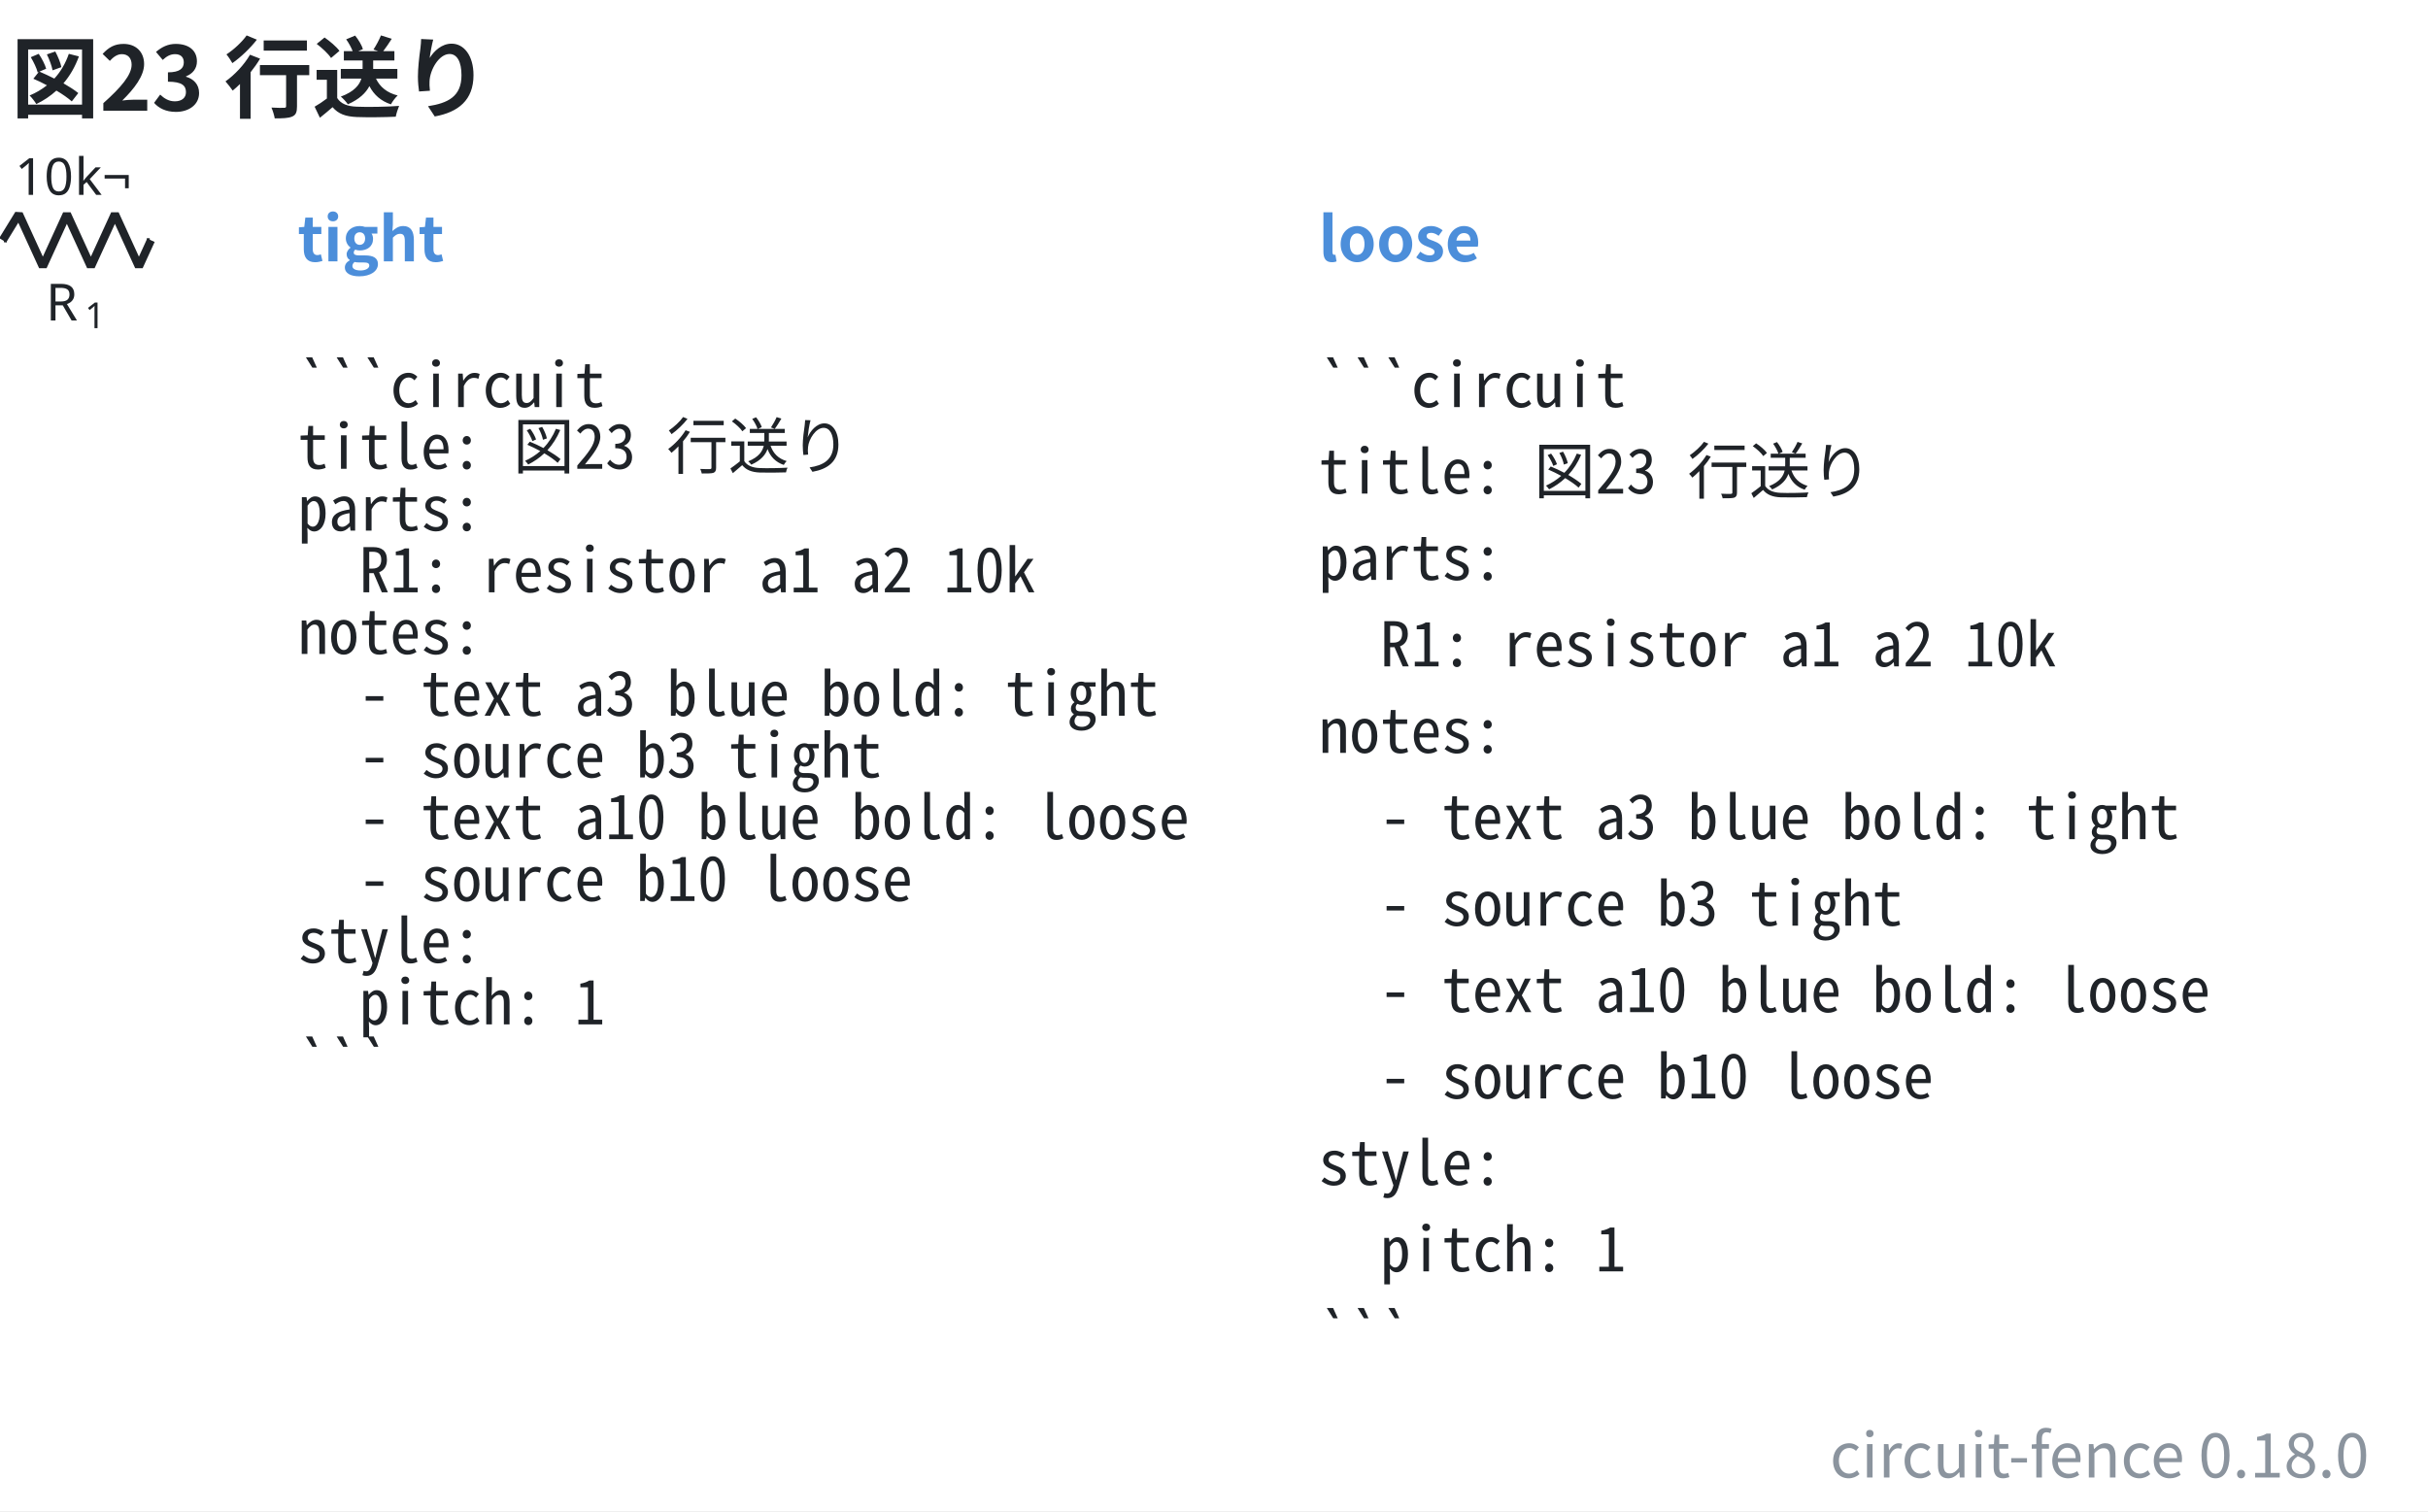
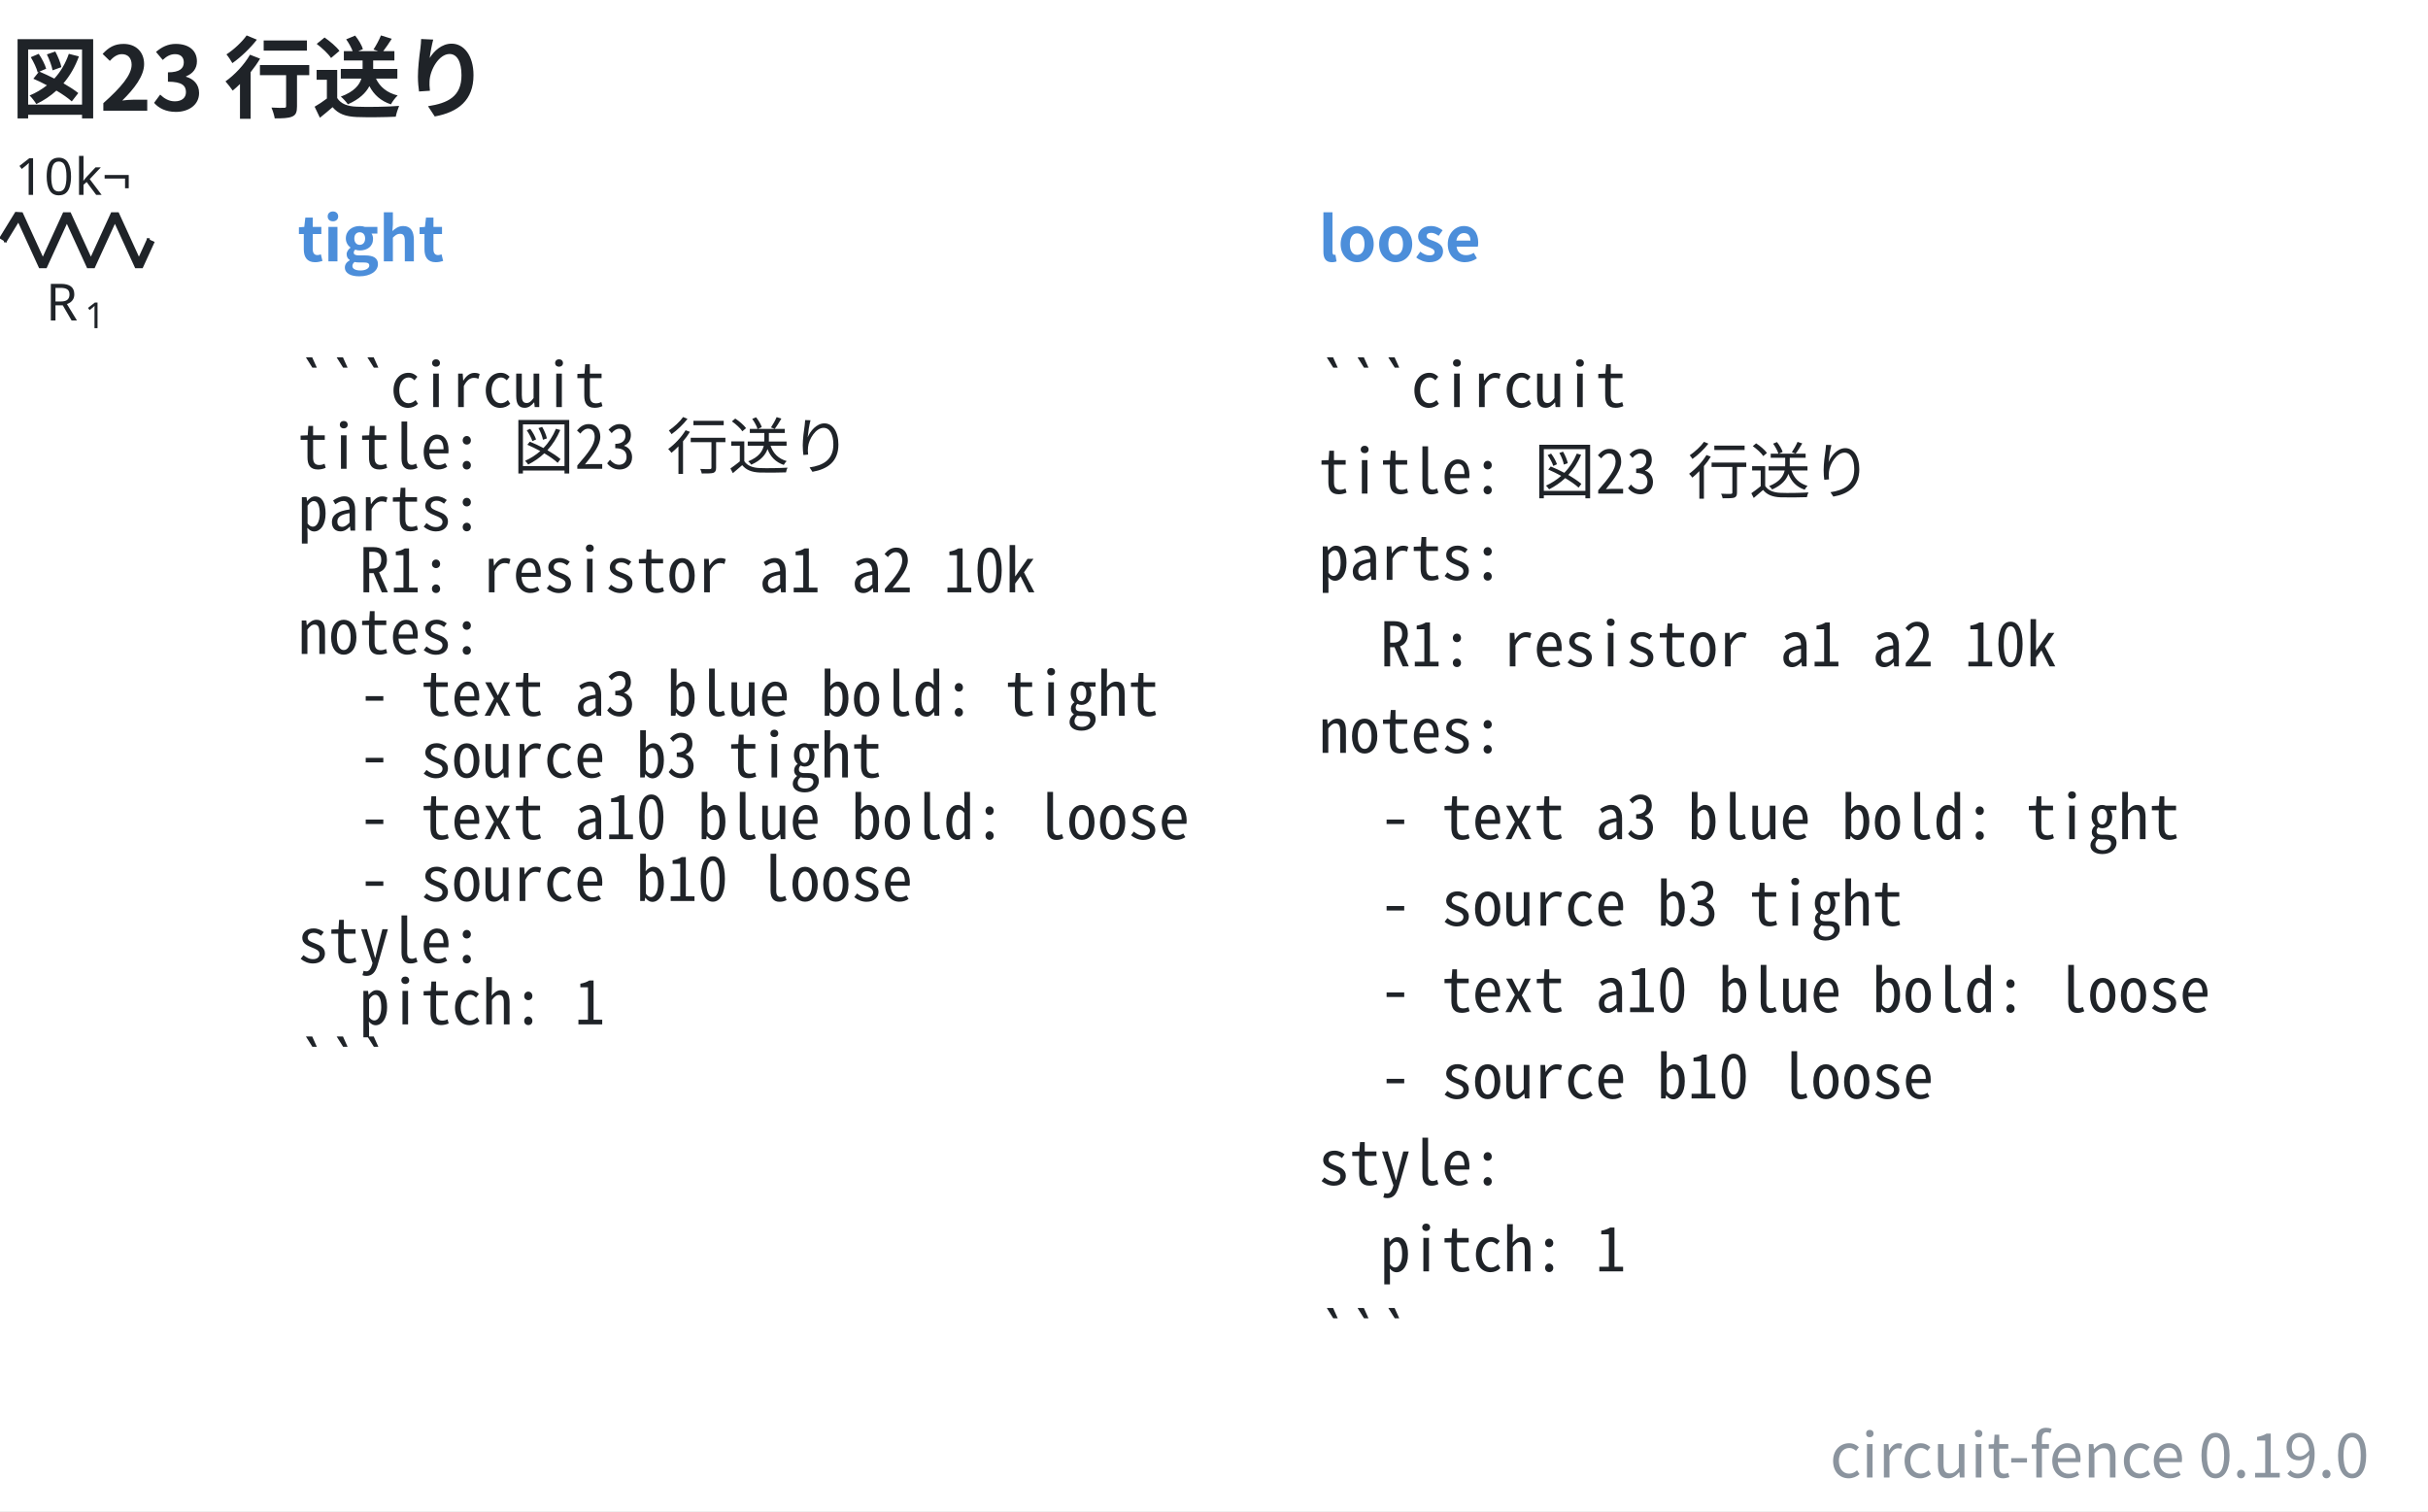
- <svg xmlns="http://www.w3.org/2000/svg" data-figure-paper="#ffffff" data-circuit-fence="0.18.0" fill="#1f2328" width="631.584" height="393.105" viewBox="-72 -72 473.688 294.829">
+ <svg xmlns="http://www.w3.org/2000/svg" data-figure-paper="#ffffff" data-circuit-fence="0.19.0" fill="#1f2328" width="631.584" height="393.105" viewBox="-72 -72 473.688 294.829">
  <rect x="-72" y="-72" width="473.688" height="294.829" fill="#ffffff" />
  <g stroke="#1f2328" stroke-miterlimit="10" stroke-width=".8">
    <path fill="none" d="M-71.239-25.123h.4m-.4 0h.569m27.315 0h.569m-.4 0h.4" />
    <g stroke-linejoin="bevel" stroke-width="1.6">
      <path fill="none" d="m-71.47-25.123 3.143-5.121 4.686 10.243 4.685-10.243 4.686 10.243 4.686-10.243 4.686 10.243 2.343-5.122" />
    </g>
    <g stroke="none">
      <text x="-71.239" y="-25.123" font-family="cmmi10" font-size="10" transform="translate(8.187 15.648)">R</text>
      <text x="-63.646" y="-23.623" font-family="cmr7" font-size="7" transform="translate(8.187 15.648)">1</text>
    </g>
    <g stroke="none" font-family="cmr10" font-size="10">
      <text x="-71.239" y="-25.123" transform="translate(2.143 -8.863)">10</text>
      <text x="-59.572" y="-25.123" transform="translate(2.143 -8.863)">k¬</text>
    </g>
    <g>
      <text x="-71.239" y="-25.123" fill="#4c8eda" stroke="none" font-family="'Noto Sans CJK JP','Noto Sans JP','Hiragino Sans','Yu Gothic',sans-serif" font-size="12" transform="translate(57.305 4.117)" font-weight="bold">tight</text>
    </g>
    <g>
      <text x="-71.239" y="-25.123" fill="#1f2328" stroke="none" font-family="'Noto Sans Mono CJK JP',ui-monospace,'SFMono-Regular',Consolas,'Liberation Mono',monospace" font-size="12" transform="translate(57.305 32.553)" xml:space="preserve">```circuit</text>
    </g>
    <g>
      <text x="-71.239" y="-25.123" fill="#1f2328" stroke="none" font-family="'Noto Sans Mono CJK JP',ui-monospace,'SFMono-Regular',Consolas,'Liberation Mono',monospace" font-size="12" transform="translate(57.305 44.588)" xml:space="preserve">title: 図23 行送り</text>
    </g>
    <g>
      <text x="-71.239" y="-25.123" fill="#1f2328" stroke="none" font-family="'Noto Sans Mono CJK JP',ui-monospace,'SFMono-Regular',Consolas,'Liberation Mono',monospace" font-size="12" transform="translate(57.305 56.652)" xml:space="preserve">parts:</text>
    </g>
    <g>
      <text x="-71.239" y="-25.123" fill="#1f2328" stroke="none" font-family="'Noto Sans Mono CJK JP',ui-monospace,'SFMono-Regular',Consolas,'Liberation Mono',monospace" font-size="12" transform="translate(57.305 68.688)" xml:space="preserve">  R1: resistor a1 a2 10k</text>
    </g>
    <g>
      <text x="-71.239" y="-25.123" fill="#1f2328" stroke="none" font-family="'Noto Sans Mono CJK JP',ui-monospace,'SFMono-Regular',Consolas,'Liberation Mono',monospace" font-size="12" transform="translate(57.305 80.723)" xml:space="preserve">notes:</text>
    </g>
    <g>
      <text x="-71.239" y="-25.123" fill="#1f2328" stroke="none" font-family="'Noto Sans Mono CJK JP',ui-monospace,'SFMono-Regular',Consolas,'Liberation Mono',monospace" font-size="12" transform="translate(57.305 92.787)" xml:space="preserve">  - text a3 blue bold: tight</text>
    </g>
    <g>
      <text x="-71.239" y="-25.123" fill="#1f2328" stroke="none" font-family="'Noto Sans Mono CJK JP',ui-monospace,'SFMono-Regular',Consolas,'Liberation Mono',monospace" font-size="12" transform="translate(57.305 104.823)" xml:space="preserve">  - source b3 tight</text>
    </g>
    <g>
      <text x="-71.239" y="-25.123" fill="#1f2328" stroke="none" font-family="'Noto Sans Mono CJK JP',ui-monospace,'SFMono-Regular',Consolas,'Liberation Mono',monospace" font-size="12" transform="translate(57.305 116.858)" xml:space="preserve">  - text a10 blue bold: loose</text>
    </g>
    <g>
      <text x="-71.239" y="-25.123" fill="#1f2328" stroke="none" font-family="'Noto Sans Mono CJK JP',ui-monospace,'SFMono-Regular',Consolas,'Liberation Mono',monospace" font-size="12" transform="translate(57.305 128.922)" xml:space="preserve">  - source b10 loose</text>
    </g>
    <g>
      <text x="-71.239" y="-25.123" fill="#1f2328" stroke="none" font-family="'Noto Sans Mono CJK JP',ui-monospace,'SFMono-Regular',Consolas,'Liberation Mono',monospace" font-size="12" transform="translate(57.305 140.958)" xml:space="preserve">style:</text>
    </g>
    <g>
      <text x="-71.239" y="-25.123" fill="#1f2328" stroke="none" font-family="'Noto Sans Mono CJK JP',ui-monospace,'SFMono-Regular',Consolas,'Liberation Mono',monospace" font-size="12" transform="translate(57.305 152.993)" xml:space="preserve">  pitch: 1</text>
    </g>
    <g>
      <text x="-71.239" y="-25.123" fill="#1f2328" stroke="none" font-family="'Noto Sans Mono CJK JP',ui-monospace,'SFMono-Regular',Consolas,'Liberation Mono',monospace" font-size="12" transform="translate(57.305 165.057)" xml:space="preserve">```</text>
    </g>
    <g>
      <text x="-71.239" y="-25.123" fill="#4c8eda" stroke="none" font-family="'Noto Sans CJK JP','Noto Sans JP','Hiragino Sans','Yu Gothic',sans-serif" font-size="12" transform="translate(256.475 4.117)" font-weight="bold">loose</text>
    </g>
    <g>
      <text x="-71.239" y="-25.123" fill="#1f2328" stroke="none" font-family="'Noto Sans Mono CJK JP',ui-monospace,'SFMono-Regular',Consolas,'Liberation Mono',monospace" font-size="12" transform="translate(256.475 32.553)" xml:space="preserve">```circuit</text>
    </g>
    <g>
      <text x="-71.239" y="-25.123" fill="#1f2328" stroke="none" font-family="'Noto Sans Mono CJK JP',ui-monospace,'SFMono-Regular',Consolas,'Liberation Mono',monospace" font-size="12" transform="translate(256.475 49.425)" xml:space="preserve">title: 図23 行送り</text>
    </g>
    <g>
      <text x="-71.239" y="-25.123" fill="#1f2328" stroke="none" font-family="'Noto Sans Mono CJK JP',ui-monospace,'SFMono-Regular',Consolas,'Liberation Mono',monospace" font-size="12" transform="translate(256.475 66.27)" xml:space="preserve">parts:</text>
    </g>
    <g>
      <text x="-71.239" y="-25.123" fill="#1f2328" stroke="none" font-family="'Noto Sans Mono CJK JP',ui-monospace,'SFMono-Regular',Consolas,'Liberation Mono',monospace" font-size="12" transform="translate(256.475 83.142)" xml:space="preserve">  R1: resistor a1 a2 10k</text>
    </g>
    <g>
      <text x="-71.239" y="-25.123" fill="#1f2328" stroke="none" font-family="'Noto Sans Mono CJK JP',ui-monospace,'SFMono-Regular',Consolas,'Liberation Mono',monospace" font-size="12" transform="translate(256.475 100.014)" xml:space="preserve">notes:</text>
    </g>
    <g>
      <text x="-71.239" y="-25.123" fill="#1f2328" stroke="none" font-family="'Noto Sans Mono CJK JP',ui-monospace,'SFMono-Regular',Consolas,'Liberation Mono',monospace" font-size="12" transform="translate(256.475 116.858)" xml:space="preserve">  - text a3 blue bold: tight</text>
    </g>
    <g>
      <text x="-71.239" y="-25.123" fill="#1f2328" stroke="none" font-family="'Noto Sans Mono CJK JP',ui-monospace,'SFMono-Regular',Consolas,'Liberation Mono',monospace" font-size="12" transform="translate(256.475 133.73)" xml:space="preserve">  - source b3 tight</text>
    </g>
    <g>
      <text x="-71.239" y="-25.123" fill="#1f2328" stroke="none" font-family="'Noto Sans Mono CJK JP',ui-monospace,'SFMono-Regular',Consolas,'Liberation Mono',monospace" font-size="12" transform="translate(256.475 150.603)" xml:space="preserve">  - text a10 blue bold: loose</text>
    </g>
    <g>
      <text x="-71.239" y="-25.123" fill="#1f2328" stroke="none" font-family="'Noto Sans Mono CJK JP',ui-monospace,'SFMono-Regular',Consolas,'Liberation Mono',monospace" font-size="12" transform="translate(256.475 167.447)" xml:space="preserve">  - source b10 loose</text>
    </g>
    <g>
      <text x="-71.239" y="-25.123" fill="#1f2328" stroke="none" font-family="'Noto Sans Mono CJK JP',ui-monospace,'SFMono-Regular',Consolas,'Liberation Mono',monospace" font-size="12" transform="translate(256.475 184.32)" xml:space="preserve">style:</text>
    </g>
    <g>
      <text x="-71.239" y="-25.123" fill="#1f2328" stroke="none" font-family="'Noto Sans Mono CJK JP',ui-monospace,'SFMono-Regular',Consolas,'Liberation Mono',monospace" font-size="12" transform="translate(256.475 201.192)" xml:space="preserve">  pitch: 1</text>
    </g>
    <g>
      <text x="-71.239" y="-25.123" fill="#1f2328" stroke="none" font-family="'Noto Sans Mono CJK JP',ui-monospace,'SFMono-Regular',Consolas,'Liberation Mono',monospace" font-size="12" transform="translate(256.475 218.036)" xml:space="preserve">```</text>
    </g>
    <g>
      <text x="-71.239" y="-25.123" fill="#1f2328" stroke="none" font-family="'Noto Sans CJK JP','Noto Sans JP','Hiragino Sans','Yu Gothic',sans-serif" font-size="17.28" transform="translate(1.369 -25.277)" font-weight="bold">図23 行送り</text>
    </g>
    <g>
-       <text x="-71.239" y="-25.123" fill="#8b949e" stroke="none" font-family="'Noto Sans CJK JP','Noto Sans JP','Hiragino Sans','Yu Gothic',sans-serif" font-size="12" transform="translate(461.449 241.409)" text-anchor="end">circuit-fence 0.18.0</text>
+       <text x="-71.239" y="-25.123" fill="#8b949e" stroke="none" font-family="'Noto Sans CJK JP','Noto Sans JP','Hiragino Sans','Yu Gothic',sans-serif" font-size="12" transform="translate(461.449 241.409)" text-anchor="end">circuit-fence 0.19.0</text>
    </g>
  </g>
</svg>
